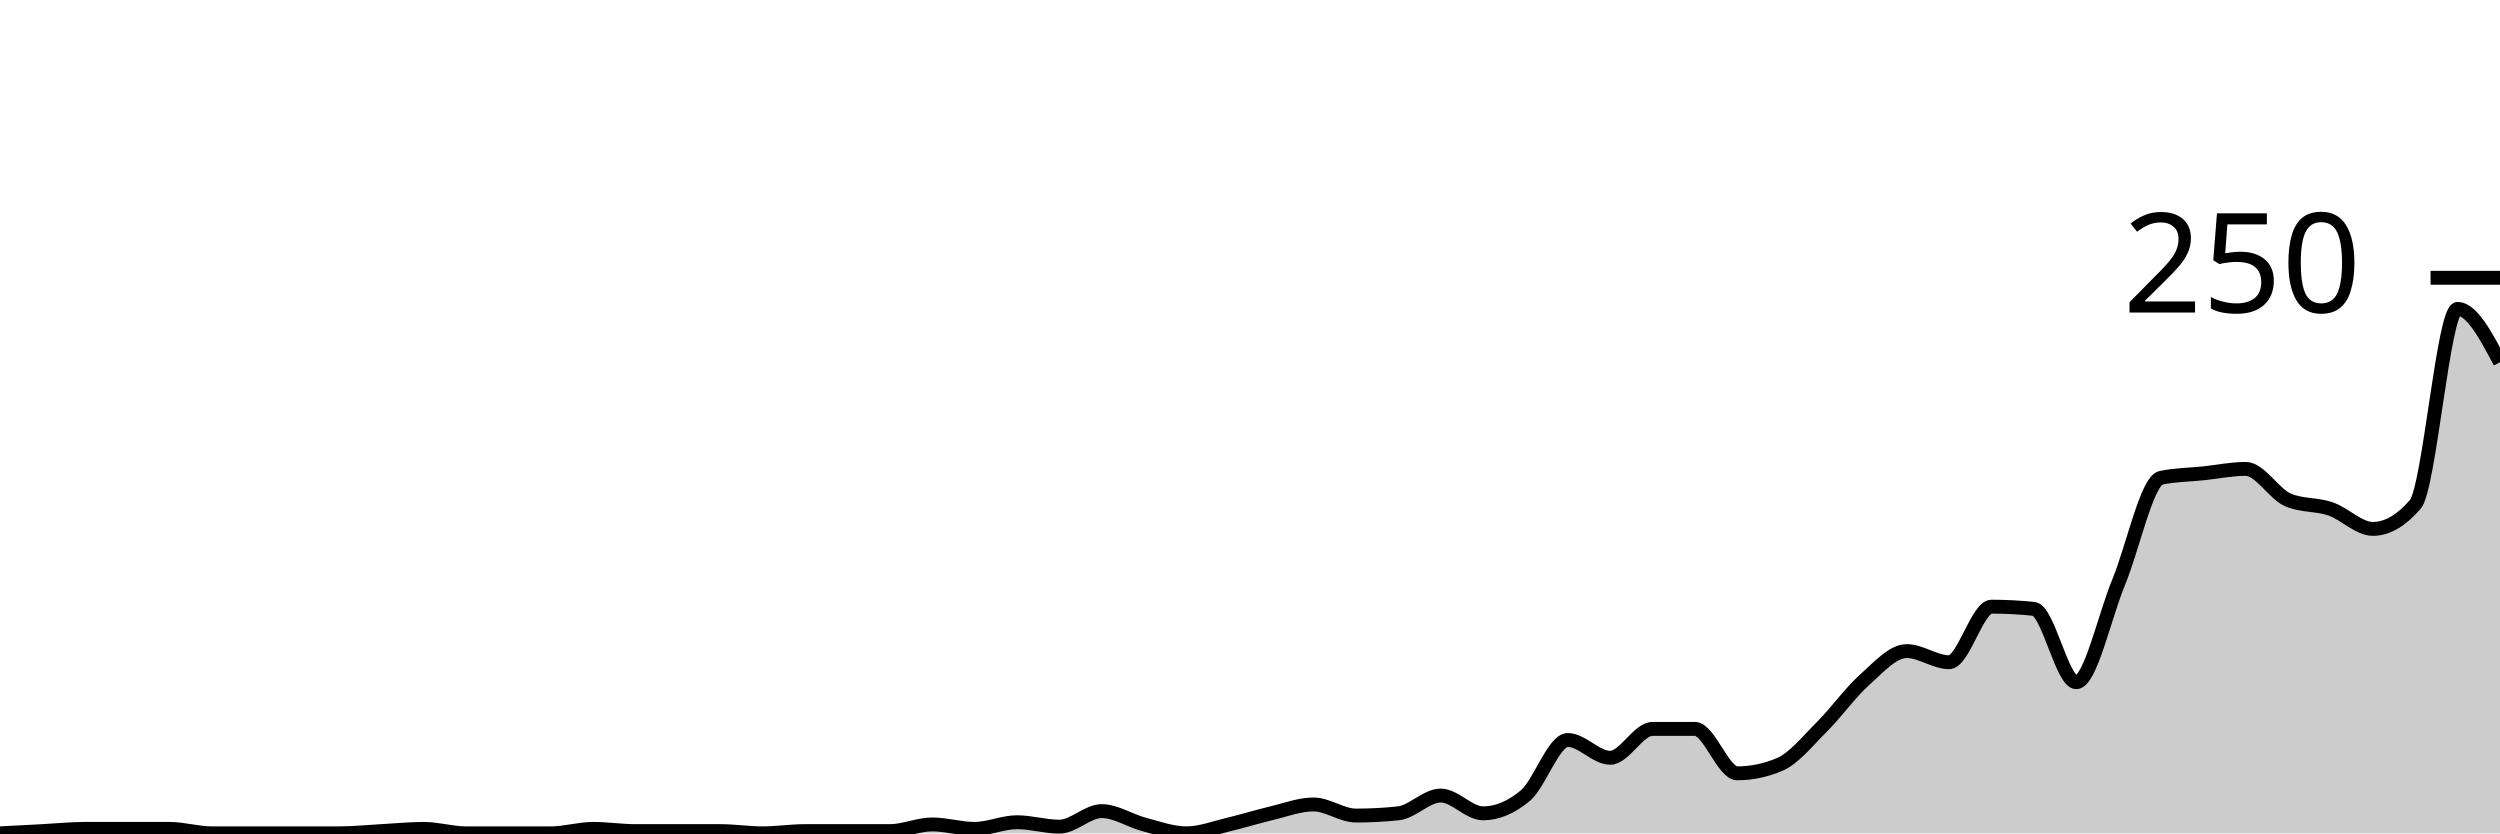
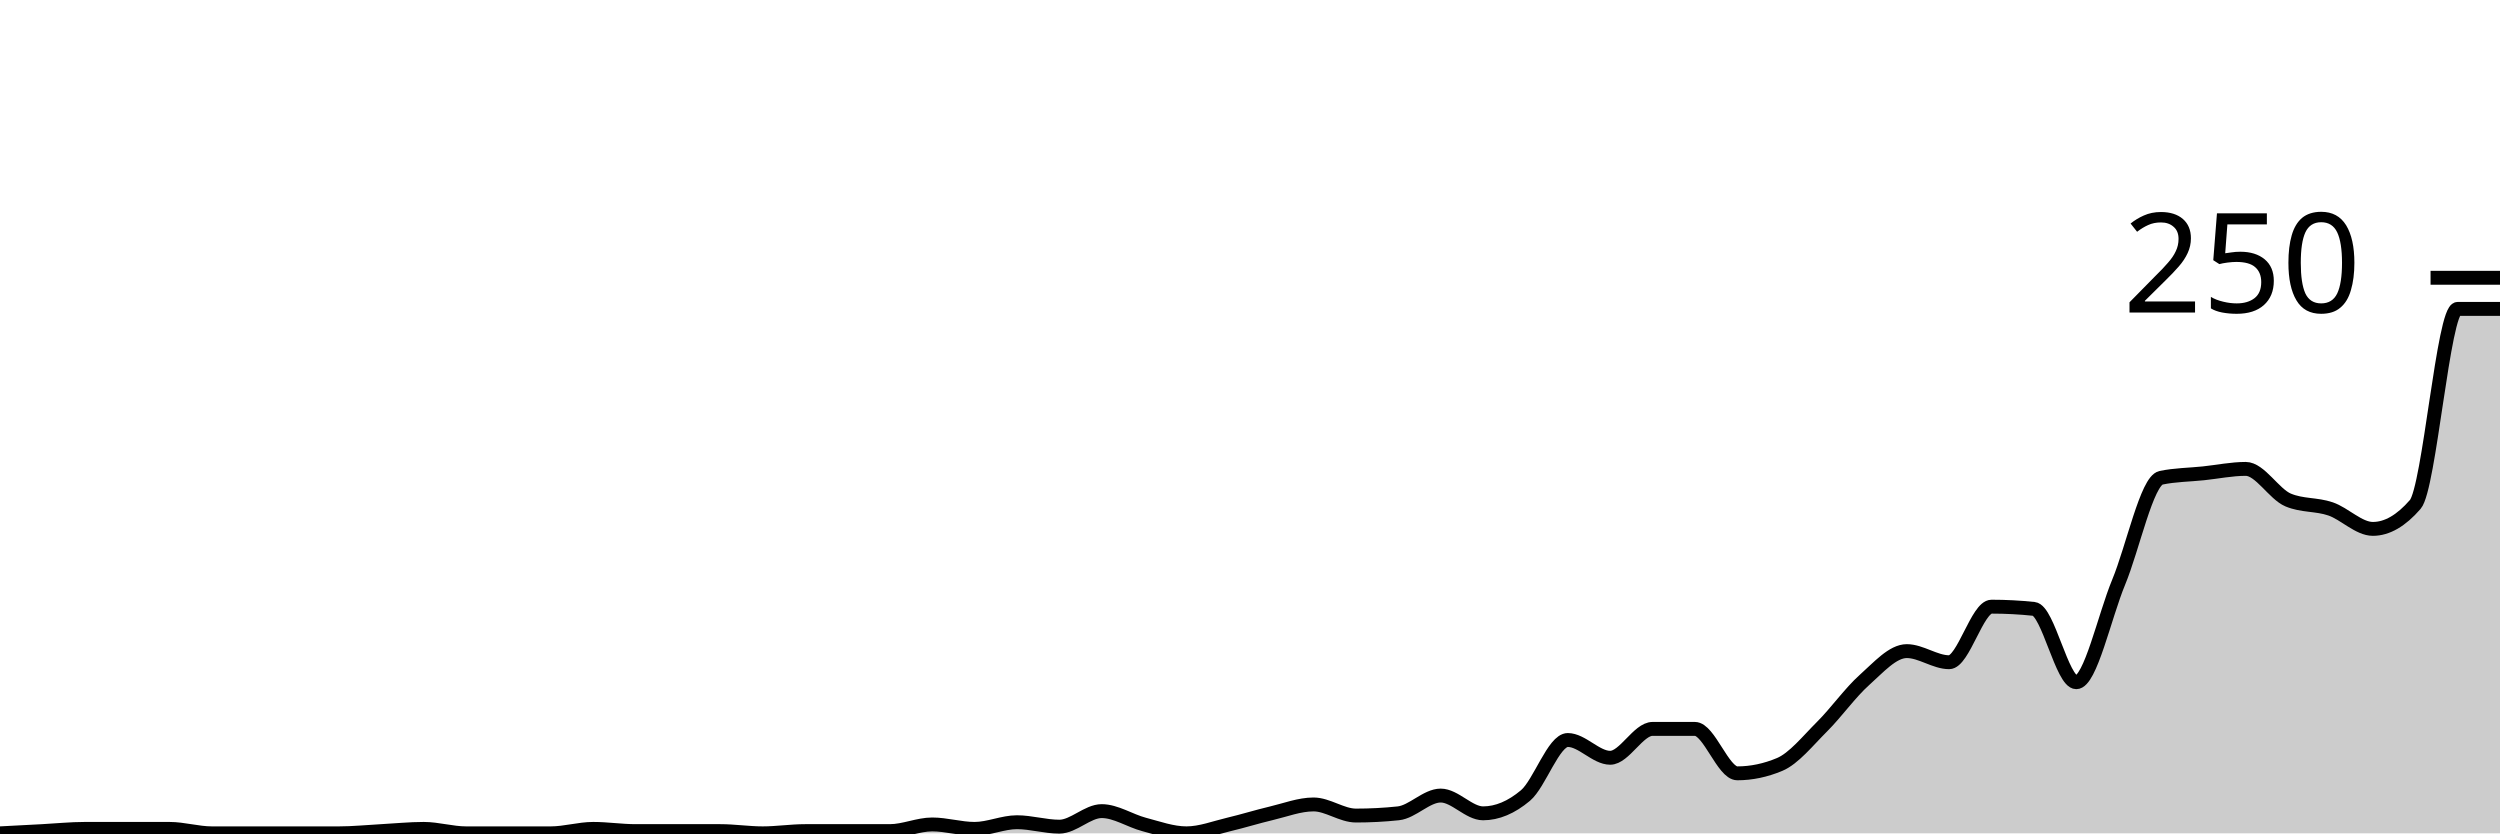
<svg xmlns="http://www.w3.org/2000/svg" viewBox="0 0 180 60">
  <g transform="translate(0,20)">
-     <path class="area" fill="rgba(0, 0, 0, 0.2)" d="M0,40C1.017,39.947,2.034,39.893,3.051,39.84C4.068,39.787,5.085,39.68,6.102,39.68C7.119,39.68,8.136,39.68,9.153,39.68C10.169,39.68,11.186,39.68,12.203,39.68C13.22,39.68,14.237,40,15.254,40C16.271,40,17.288,40,18.305,40C19.322,40,20.339,40,21.356,40C22.373,40,23.39,40,24.407,40C25.424,40,26.441,39.893,27.458,39.84C28.475,39.787,29.492,39.68,30.508,39.68C31.525,39.68,32.542,40,33.559,40C34.576,40,35.593,40,36.61,40C37.627,40,38.644,40,39.661,40C40.678,40,41.695,39.68,42.712,39.68C43.729,39.68,44.746,39.84,45.763,39.84C46.78,39.84,47.797,39.84,48.814,39.84C49.831,39.84,50.847,39.84,51.864,39.84C52.881,39.84,53.898,40,54.915,40C55.932,40,56.949,39.84,57.966,39.84C58.983,39.84,60,39.84,61.017,39.84C62.034,39.84,63.051,39.84,64.068,39.84C65.085,39.84,66.102,39.36,67.119,39.36C68.136,39.36,69.153,39.68,70.169,39.68C71.186,39.68,72.203,39.2,73.22,39.2C74.237,39.2,75.254,39.52,76.271,39.52C77.288,39.52,78.305,38.4,79.322,38.4C80.339,38.4,81.356,39.093,82.373,39.36C83.39,39.627,84.407,40,85.424,40C86.441,40,87.458,39.6,88.475,39.36C89.492,39.12,90.508,38.8,91.525,38.56C92.542,38.32,93.559,37.92,94.576,37.92C95.593,37.92,96.61,38.72,97.627,38.72C98.644,38.72,99.661,38.667,100.678,38.56C101.695,38.453,102.712,37.28,103.729,37.28C104.746,37.28,105.763,38.56,106.78,38.56C107.797,38.56,108.814,38.133,109.831,37.28C110.847,36.427,111.864,33.28,112.881,33.28C113.898,33.28,114.915,34.56,115.932,34.56C116.949,34.56,117.966,32.48,118.983,32.48C120,32.48,121.017,32.48,122.034,32.48C123.051,32.48,124.068,35.68,125.085,35.68C126.102,35.68,127.119,35.467,128.136,35.04C129.153,34.613,130.169,33.333,131.186,32.32C132.203,31.307,133.22,29.867,134.237,28.96C135.254,28.053,136.271,26.88,137.288,26.88C138.305,26.88,139.322,27.68,140.339,27.68C141.356,27.68,142.373,23.68,143.39,23.68C144.407,23.68,145.424,23.733,146.441,23.84C147.458,23.947,148.475,29.12,149.492,29.12C150.508,29.12,151.525,24.373,152.542,21.92C153.559,19.467,154.576,14.613,155.593,14.4C156.61,14.187,157.627,14.187,158.644,14.08C159.661,13.973,160.678,13.76,161.695,13.76C162.712,13.76,163.729,15.573,164.746,16C165.763,16.427,166.78,16.293,167.797,16.64C168.814,16.987,169.831,18.08,170.847,18.08C171.864,18.08,172.881,17.493,173.898,16.32C174.915,15.147,175.932,2.24,176.949,2.24C177.966,2.24,178.983,4.16,180,6.08L180,40C178.983,40,177.966,40,176.949,40C175.932,40,174.915,40,173.898,40C172.881,40,171.864,40,170.847,40C169.831,40,168.814,40,167.797,40C166.78,40,165.763,40,164.746,40C163.729,40,162.712,40,161.695,40C160.678,40,159.661,40,158.644,40C157.627,40,156.61,40,155.593,40C154.576,40,153.559,40,152.542,40C151.525,40,150.508,40,149.492,40C148.475,40,147.458,40,146.441,40C145.424,40,144.407,40,143.39,40C142.373,40,141.356,40,140.339,40C139.322,40,138.305,40,137.288,40C136.271,40,135.254,40,134.237,40C133.22,40,132.203,40,131.186,40C130.169,40,129.153,40,128.136,40C127.119,40,126.102,40,125.085,40C124.068,40,123.051,40,122.034,40C121.017,40,120,40,118.983,40C117.966,40,116.949,40,115.932,40C114.915,40,113.898,40,112.881,40C111.864,40,110.847,40,109.831,40C108.814,40,107.797,40,106.78,40C105.763,40,104.746,40,103.729,40C102.712,40,101.695,40,100.678,40C99.661,40,98.644,40,97.627,40C96.61,40,95.593,40,94.576,40C93.559,40,92.542,40,91.525,40C90.508,40,89.492,40,88.475,40C87.458,40,86.441,40,85.424,40C84.407,40,83.39,40,82.373,40C81.356,40,80.339,40,79.322,40C78.305,40,77.288,40,76.271,40C75.254,40,74.237,40,73.22,40C72.203,40,71.186,40,70.169,40C69.153,40,68.136,40,67.119,40C66.102,40,65.085,40,64.068,40C63.051,40,62.034,40,61.017,40C60,40,58.983,40,57.966,40C56.949,40,55.932,40,54.915,40C53.898,40,52.881,40,51.864,40C50.847,40,49.831,40,48.814,40C47.797,40,46.78,40,45.763,40C44.746,40,43.729,40,42.712,40C41.695,40,40.678,40,39.661,40C38.644,40,37.627,40,36.61,40C35.593,40,34.576,40,33.559,40C32.542,40,31.525,40,30.508,40C29.492,40,28.475,40,27.458,40C26.441,40,25.424,40,24.407,40C23.39,40,22.373,40,21.356,40C20.339,40,19.322,40,18.305,40C17.288,40,16.271,40,15.254,40C14.237,40,13.22,40,12.203,40C11.186,40,10.169,40,9.153,40C8.136,40,7.119,40,6.102,40C5.085,40,4.068,40,3.051,40C2.034,40,1.017,40,0,40Z" />
-     <path class="line" stroke="black" fill="none" d="M0,40C1.017,39.947,2.034,39.893,3.051,39.84C4.068,39.787,5.085,39.68,6.102,39.68C7.119,39.68,8.136,39.68,9.153,39.68C10.169,39.68,11.186,39.68,12.203,39.68C13.22,39.68,14.237,40,15.254,40C16.271,40,17.288,40,18.305,40C19.322,40,20.339,40,21.356,40C22.373,40,23.39,40,24.407,40C25.424,40,26.441,39.893,27.458,39.84C28.475,39.787,29.492,39.68,30.508,39.68C31.525,39.68,32.542,40,33.559,40C34.576,40,35.593,40,36.61,40C37.627,40,38.644,40,39.661,40C40.678,40,41.695,39.68,42.712,39.68C43.729,39.68,44.746,39.84,45.763,39.84C46.78,39.84,47.797,39.84,48.814,39.84C49.831,39.84,50.847,39.84,51.864,39.84C52.881,39.84,53.898,40,54.915,40C55.932,40,56.949,39.84,57.966,39.84C58.983,39.84,60,39.84,61.017,39.84C62.034,39.84,63.051,39.84,64.068,39.84C65.085,39.84,66.102,39.36,67.119,39.36C68.136,39.36,69.153,39.68,70.169,39.68C71.186,39.68,72.203,39.2,73.22,39.2C74.237,39.2,75.254,39.52,76.271,39.52C77.288,39.52,78.305,38.4,79.322,38.4C80.339,38.4,81.356,39.093,82.373,39.36C83.39,39.627,84.407,40,85.424,40C86.441,40,87.458,39.6,88.475,39.36C89.492,39.12,90.508,38.8,91.525,38.56C92.542,38.32,93.559,37.92,94.576,37.92C95.593,37.92,96.61,38.72,97.627,38.72C98.644,38.72,99.661,38.667,100.678,38.56C101.695,38.453,102.712,37.28,103.729,37.28C104.746,37.28,105.763,38.56,106.78,38.56C107.797,38.56,108.814,38.133,109.831,37.28C110.847,36.427,111.864,33.28,112.881,33.28C113.898,33.28,114.915,34.56,115.932,34.56C116.949,34.56,117.966,32.48,118.983,32.48C120,32.48,121.017,32.48,122.034,32.48C123.051,32.48,124.068,35.68,125.085,35.68C126.102,35.68,127.119,35.467,128.136,35.04C129.153,34.613,130.169,33.333,131.186,32.32C132.203,31.307,133.22,29.867,134.237,28.96C135.254,28.053,136.271,26.88,137.288,26.88C138.305,26.88,139.322,27.68,140.339,27.68C141.356,27.68,142.373,23.68,143.39,23.68C144.407,23.68,145.424,23.733,146.441,23.84C147.458,23.947,148.475,29.12,149.492,29.12C150.508,29.12,151.525,24.373,152.542,21.92C153.559,19.467,154.576,14.613,155.593,14.4C156.61,14.187,157.627,14.187,158.644,14.08C159.661,13.973,160.678,13.76,161.695,13.76C162.712,13.76,163.729,15.573,164.746,16C165.763,16.427,166.78,16.293,167.797,16.64C168.814,16.987,169.831,18.08,170.847,18.08C171.864,18.08,172.881,17.493,173.898,16.32C174.915,15.147,175.932,2.24,176.949,2.24C177.966,2.24,178.983,4.16,180,6.08" />
+     <path class="area" fill="rgba(0, 0, 0, 0.2)" d="M0,40C1.017,39.947,2.034,39.893,3.051,39.84C4.068,39.787,5.085,39.68,6.102,39.68C7.119,39.68,8.136,39.68,9.153,39.68C10.169,39.68,11.186,39.68,12.203,39.68C13.22,39.68,14.237,40,15.254,40C16.271,40,17.288,40,18.305,40C19.322,40,20.339,40,21.356,40C22.373,40,23.39,40,24.407,40C25.424,40,26.441,39.893,27.458,39.84C28.475,39.787,29.492,39.68,30.508,39.68C31.525,39.68,32.542,40,33.559,40C34.576,40,35.593,40,36.61,40C37.627,40,38.644,40,39.661,40C40.678,40,41.695,39.68,42.712,39.68C43.729,39.68,44.746,39.84,45.763,39.84C46.78,39.84,47.797,39.84,48.814,39.84C49.831,39.84,50.847,39.84,51.864,39.84C52.881,39.84,53.898,40,54.915,40C55.932,40,56.949,39.84,57.966,39.84C58.983,39.84,60,39.84,61.017,39.84C62.034,39.84,63.051,39.84,64.068,39.84C65.085,39.84,66.102,39.36,67.119,39.36C68.136,39.36,69.153,39.68,70.169,39.68C71.186,39.68,72.203,39.2,73.22,39.2C74.237,39.2,75.254,39.52,76.271,39.52C77.288,39.52,78.305,38.4,79.322,38.4C80.339,38.4,81.356,39.093,82.373,39.36C83.39,39.627,84.407,40,85.424,40C86.441,40,87.458,39.6,88.475,39.36C89.492,39.12,90.508,38.8,91.525,38.56C92.542,38.32,93.559,37.92,94.576,37.92C95.593,37.92,96.61,38.72,97.627,38.72C98.644,38.72,99.661,38.667,100.678,38.56C101.695,38.453,102.712,37.28,103.729,37.28C104.746,37.28,105.763,38.56,106.78,38.56C107.797,38.56,108.814,38.133,109.831,37.28C110.847,36.427,111.864,33.28,112.881,33.28C113.898,33.28,114.915,34.56,115.932,34.56C116.949,34.56,117.966,32.48,118.983,32.48C120,32.48,121.017,32.48,122.034,32.48C123.051,32.48,124.068,35.68,125.085,35.68C126.102,35.68,127.119,35.467,128.136,35.04C129.153,34.613,130.169,33.333,131.186,32.32C132.203,31.307,133.22,29.867,134.237,28.96C135.254,28.053,136.271,26.88,137.288,26.88C138.305,26.88,139.322,27.68,140.339,27.68C141.356,27.68,142.373,23.68,143.39,23.68C144.407,23.68,145.424,23.733,146.441,23.84C147.458,23.947,148.475,29.12,149.492,29.12C150.508,29.12,151.525,24.373,152.542,21.92C153.559,19.467,154.576,14.613,155.593,14.4C156.61,14.187,157.627,14.187,158.644,14.08C159.661,13.973,160.678,13.76,161.695,13.76C162.712,13.76,163.729,15.573,164.746,16C165.763,16.427,166.78,16.293,167.797,16.64C168.814,16.987,169.831,18.08,170.847,18.08C171.864,18.08,172.881,17.493,173.898,16.32C174.915,15.147,175.932,2.24,176.949,2.24C177.966,2.24,178.983,2.24,180,2.24L180,40C178.983,40,177.966,40,176.949,40C175.932,40,174.915,40,173.898,40C172.881,40,171.864,40,170.847,40C169.831,40,168.814,40,167.797,40C166.78,40,165.763,40,164.746,40C163.729,40,162.712,40,161.695,40C160.678,40,159.661,40,158.644,40C157.627,40,156.61,40,155.593,40C154.576,40,153.559,40,152.542,40C151.525,40,150.508,40,149.492,40C148.475,40,147.458,40,146.441,40C145.424,40,144.407,40,143.39,40C142.373,40,141.356,40,140.339,40C139.322,40,138.305,40,137.288,40C136.271,40,135.254,40,134.237,40C133.22,40,132.203,40,131.186,40C130.169,40,129.153,40,128.136,40C127.119,40,126.102,40,125.085,40C124.068,40,123.051,40,122.034,40C121.017,40,120,40,118.983,40C117.966,40,116.949,40,115.932,40C114.915,40,113.898,40,112.881,40C111.864,40,110.847,40,109.831,40C108.814,40,107.797,40,106.78,40C105.763,40,104.746,40,103.729,40C102.712,40,101.695,40,100.678,40C99.661,40,98.644,40,97.627,40C96.61,40,95.593,40,94.576,40C93.559,40,92.542,40,91.525,40C90.508,40,89.492,40,88.475,40C87.458,40,86.441,40,85.424,40C84.407,40,83.39,40,82.373,40C81.356,40,80.339,40,79.322,40C78.305,40,77.288,40,76.271,40C75.254,40,74.237,40,73.22,40C72.203,40,71.186,40,70.169,40C69.153,40,68.136,40,67.119,40C66.102,40,65.085,40,64.068,40C63.051,40,62.034,40,61.017,40C60,40,58.983,40,57.966,40C56.949,40,55.932,40,54.915,40C53.898,40,52.881,40,51.864,40C50.847,40,49.831,40,48.814,40C47.797,40,46.78,40,45.763,40C44.746,40,43.729,40,42.712,40C41.695,40,40.678,40,39.661,40C38.644,40,37.627,40,36.61,40C35.593,40,34.576,40,33.559,40C32.542,40,31.525,40,30.508,40C29.492,40,28.475,40,27.458,40C26.441,40,25.424,40,24.407,40C23.39,40,22.373,40,21.356,40C20.339,40,19.322,40,18.305,40C17.288,40,16.271,40,15.254,40C14.237,40,13.22,40,12.203,40C11.186,40,10.169,40,9.153,40C8.136,40,7.119,40,6.102,40C5.085,40,4.068,40,3.051,40C2.034,40,1.017,40,0,40Z" />
+     <path class="line" stroke="black" fill="none" d="M0,40C1.017,39.947,2.034,39.893,3.051,39.84C4.068,39.787,5.085,39.68,6.102,39.68C7.119,39.68,8.136,39.68,9.153,39.68C10.169,39.68,11.186,39.68,12.203,39.68C13.22,39.68,14.237,40,15.254,40C16.271,40,17.288,40,18.305,40C19.322,40,20.339,40,21.356,40C22.373,40,23.39,40,24.407,40C25.424,40,26.441,39.893,27.458,39.84C28.475,39.787,29.492,39.68,30.508,39.68C31.525,39.68,32.542,40,33.559,40C34.576,40,35.593,40,36.61,40C37.627,40,38.644,40,39.661,40C40.678,40,41.695,39.68,42.712,39.68C43.729,39.68,44.746,39.84,45.763,39.84C46.78,39.84,47.797,39.84,48.814,39.84C49.831,39.84,50.847,39.84,51.864,39.84C52.881,39.84,53.898,40,54.915,40C55.932,40,56.949,39.84,57.966,39.84C58.983,39.84,60,39.84,61.017,39.84C62.034,39.84,63.051,39.84,64.068,39.84C65.085,39.84,66.102,39.36,67.119,39.36C68.136,39.36,69.153,39.68,70.169,39.68C71.186,39.68,72.203,39.2,73.22,39.2C74.237,39.2,75.254,39.52,76.271,39.52C77.288,39.52,78.305,38.4,79.322,38.4C80.339,38.4,81.356,39.093,82.373,39.36C83.39,39.627,84.407,40,85.424,40C86.441,40,87.458,39.6,88.475,39.36C89.492,39.12,90.508,38.8,91.525,38.56C92.542,38.32,93.559,37.92,94.576,37.92C95.593,37.92,96.61,38.72,97.627,38.72C98.644,38.72,99.661,38.667,100.678,38.56C101.695,38.453,102.712,37.28,103.729,37.28C104.746,37.28,105.763,38.56,106.78,38.56C107.797,38.56,108.814,38.133,109.831,37.28C110.847,36.427,111.864,33.28,112.881,33.28C113.898,33.28,114.915,34.56,115.932,34.56C116.949,34.56,117.966,32.48,118.983,32.48C120,32.48,121.017,32.48,122.034,32.48C123.051,32.48,124.068,35.68,125.085,35.68C126.102,35.68,127.119,35.467,128.136,35.04C129.153,34.613,130.169,33.333,131.186,32.32C132.203,31.307,133.22,29.867,134.237,28.96C135.254,28.053,136.271,26.88,137.288,26.88C138.305,26.88,139.322,27.68,140.339,27.68C141.356,27.68,142.373,23.68,143.39,23.68C144.407,23.68,145.424,23.733,146.441,23.84C147.458,23.947,148.475,29.12,149.492,29.12C150.508,29.12,151.525,24.373,152.542,21.92C153.559,19.467,154.576,14.613,155.593,14.4C156.61,14.187,157.627,14.187,158.644,14.08C159.661,13.973,160.678,13.76,161.695,13.76C162.712,13.76,163.729,15.573,164.746,16C165.763,16.427,166.78,16.293,167.797,16.64C168.814,16.987,169.831,18.08,170.847,18.08C171.864,18.08,172.881,17.493,173.898,16.32C174.915,15.147,175.932,2.24,176.949,2.24C177.966,2.24,178.983,2.24,180,2.24" />
    <path class="axis-ceiling" stroke-width="1" stroke="black" fill="none" d="M175,0L180,0" />
    <text class="axis-ceiling-label" font-family="sans-serif" text-anchor="end" font-size="10px" x="170" y="2.5">250</text>
  </g>
</svg>
